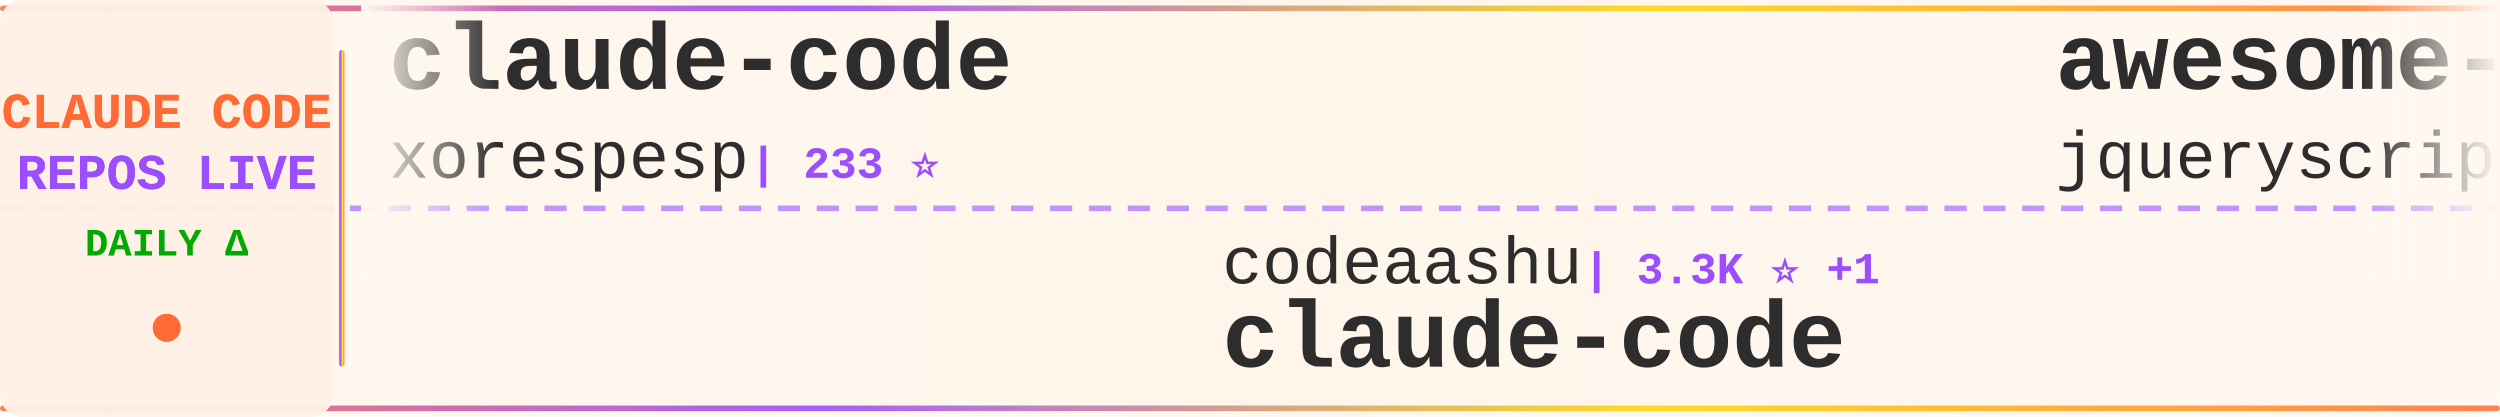
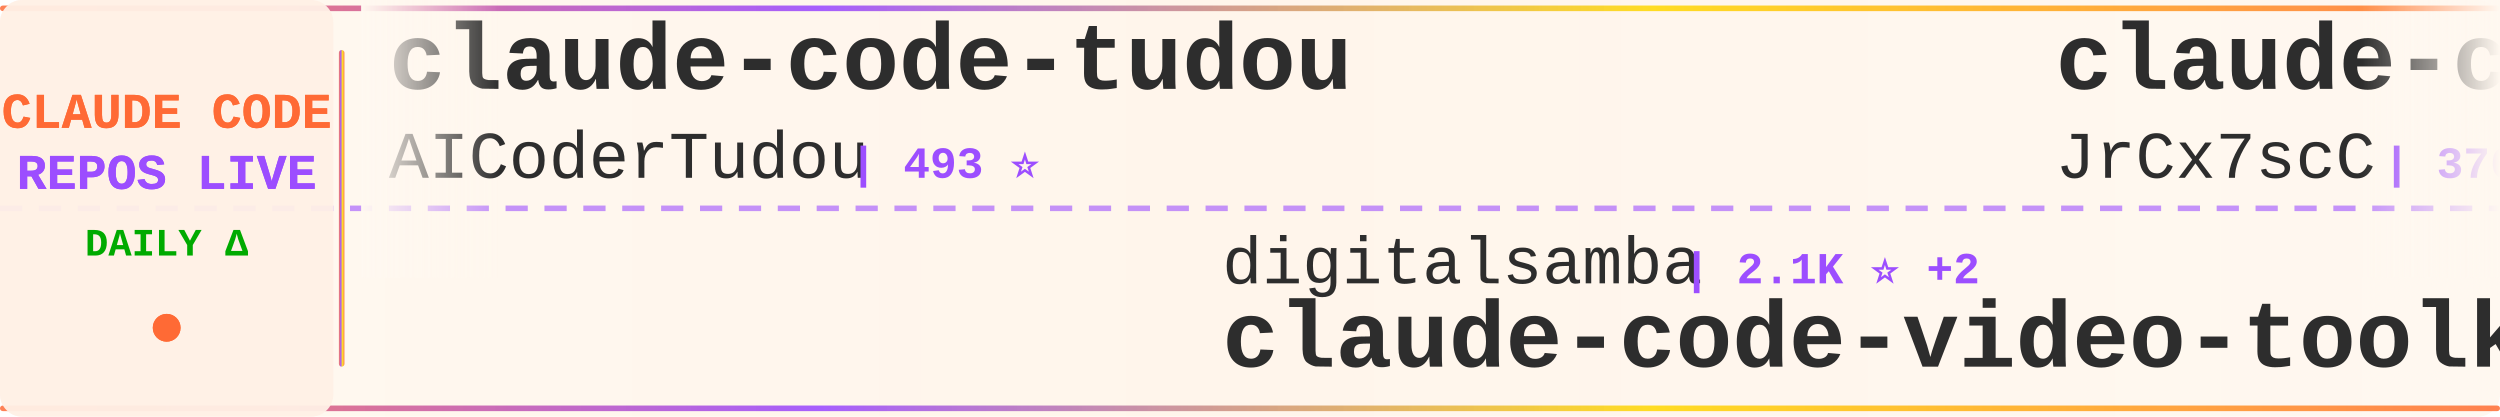
<svg xmlns="http://www.w3.org/2000/svg" width="900" height="150">
  <defs>
    <linearGradient id="tickerBg" x1="0%" y1="0%" x2="100%" y2="0%">
      <stop offset="0%" style="stop-color:#fff8f0;stop-opacity:0.98" />
      <stop offset="50%" style="stop-color:#fff5eb;stop-opacity:1" />
      <stop offset="100%" style="stop-color:#fff8f0;stop-opacity:0.98" />
    </linearGradient>
    <linearGradient id="borderGrad" x1="0%" y1="0%" x2="100%" y2="0%">
      <stop offset="0%" style="stop-color:#FF6B35;stop-opacity:0.85">
        <animate attributeName="stop-opacity" values="0.85;1;0.85" dur="2s" repeatCount="indefinite" />
      </stop>
      <stop offset="33%" style="stop-color:#9C4EFF;stop-opacity:0.9">
        <animate attributeName="stop-opacity" values="0.9;1;0.9" dur="2.2s" repeatCount="indefinite" />
      </stop>
      <stop offset="66%" style="stop-color:#FFD700;stop-opacity:0.85">
        <animate attributeName="stop-opacity" values="0.85;1;0.85" dur="1.8s" repeatCount="indefinite" />
      </stop>
      <stop offset="100%" style="stop-color:#FF6B35;stop-opacity:0.85">
        <animate attributeName="stop-opacity" values="0.85;1;0.85" dur="2s" repeatCount="indefinite" />
      </stop>
    </linearGradient>
    <filter id="textGlow">
      <feGaussianBlur stdDeviation="0.15" result="coloredBlur" />
      <feMerge>
        <feMergeNode in="coloredBlur" />
        <feMergeNode in="SourceGraphic" />
      </feMerge>
    </filter>
    <filter id="metricGlow">
      <feGaussianBlur stdDeviation="0.2" result="coloredBlur" />
      <feMerge>
        <feMergeNode in="coloredBlur" />
        <feMergeNode in="SourceGraphic" />
      </feMerge>
    </filter>
    <linearGradient id="leftFade" x1="0%" y1="0%" x2="100%" y2="0%">
      <stop offset="0%" style="stop-color:#fff8f0;stop-opacity:1" />
      <stop offset="100%" style="stop-color:#fff8f0;stop-opacity:0" />
    </linearGradient>
    <linearGradient id="rightFade" x1="0%" y1="0%" x2="100%" y2="0%">
      <stop offset="0%" style="stop-color:#fff8f0;stop-opacity:0" />
      <stop offset="100%" style="stop-color:#fff8f0;stop-opacity:1" />
    </linearGradient>
  </defs>
  <rect width="900" height="150" fill="url(#tickerBg)" rx="8" />
  <rect x="0" y="2" width="900" height="2" fill="url(#borderGrad)" rx="1" />
  <rect x="0" y="146" width="900" height="2" fill="url(#borderGrad)" rx="1" />
  <line x1="0" y1="75" x2="900" y2="75" stroke="#9C4EFF" stroke-width="2" stroke-dasharray="8 6" opacity="0.6" />
  <rect x="0" y="0" width="120" height="150" fill="#fff0e6" opacity="0.95" rx="8" />
  <text x="60" y="46" font-family="'Courier New', monospace" font-size="18" font-weight="bold" fill="#FF6B35" text-anchor="middle" filter="url(#textGlow)">
    CLAUDE CODE
  </text>
  <text x="60" y="68" font-family="'Courier New', monospace" font-size="18" font-weight="bold" fill="#9C4EFF" text-anchor="middle" filter="url(#textGlow)">
    REPOS LIVE
  </text>
  <text x="60" y="92" font-family="'Courier New', monospace" font-size="14" font-weight="bold" fill="#00aa00" text-anchor="middle">
    DAILY Δ
  </text>
  <circle cx="60" cy="118" r="5" fill="#FF6B35" filter="url(#metricGlow)">
    <animate attributeName="r" values="4;6;4" dur="1.5s" repeatCount="indefinite" />
    <animate attributeName="opacity" values="0.6;1;0.6" dur="1.5s" repeatCount="indefinite" />
  </circle>
  <rect x="122" y="18" width="2" height="114" fill="url(#borderGrad)" rx="1" />
  <clipPath id="tickerClip">
    <rect x="130" y="0" width="770" height="150" />
  </clipPath>
  <g clip-path="url(#tickerClip)">
    <g id="tickerItems">
      <animateTransform attributeName="transform" attributeType="XML" type="translate" from="0 0" to="-3000 0" dur="54s" repeatCount="indefinite" />
      <g transform="translate(0, 0)">
-         <text x="140" y="32" font-family="'Courier New', monospace" font-size="34" font-weight="bold" fill="#2d2d2d">claude-code</text>
-         <text x="140" y="64" font-family="'Courier New', monospace" font-size="24" font-weight="normal" fill="#2d2d2d" opacity="1.0">xorespesp</text>
-         <text x="270" y="64" font-family="'Courier New', monospace" font-size="16" font-weight="bold" fill="#9C4EFF"> | 233 ⭐</text>
+         <text x="140" y="32" font-family="'Courier New', monospace" font-size="34" font-weight="bold" fill="#2d2d2d">claude-code-tudou</text>
+         <text x="140" y="64" font-family="'Courier New', monospace" font-size="24" font-weight="normal" fill="#2d2d2d" opacity="1.0">AICoderTudou</text>
+         <text x="306" y="64" font-family="'Courier New', monospace" font-size="16" font-weight="bold" fill="#9C4EFF"> | 493 ⭐</text>
      </g>
      <g transform="translate(300, 0)">
-         <text x="140" y="102" font-family="'Courier New', monospace" font-size="24" font-weight="normal" fill="#2d2d2d" opacity="1.0">codeaashu</text>
-         <text x="270" y="102" font-family="'Courier New', monospace" font-size="16" font-weight="bold" fill="#9C4EFF"> | 3.3K ⭐ +1</text>
-         <text x="140" y="132" font-family="'Courier New', monospace" font-size="34" font-weight="bold" fill="#2d2d2d">claude-code</text>
+         <text x="140" y="102" font-family="'Courier New', monospace" font-size="24" font-weight="normal" fill="#2d2d2d" opacity="1.0">digitalsamba</text>
+         <text x="306" y="102" font-family="'Courier New', monospace" font-size="16" font-weight="bold" fill="#9C4EFF"> | 2.1K ⭐ +2</text>
+         <text x="140" y="132" font-family="'Courier New', monospace" font-size="34" font-weight="bold" fill="#2d2d2d">claude-code-video-toolki...</text>
      </g>
      <g transform="translate(600, 0)">
-         <text x="140" y="32" font-family="'Courier New', monospace" font-size="34" font-weight="bold" fill="#2d2d2d">awesome-claude-code</text>
-         <text x="140" y="64" font-family="'Courier New', monospace" font-size="24" font-weight="normal" fill="#2d2d2d" opacity="1.0">jqueryscript</text>
-         <text x="306" y="64" font-family="'Courier New', monospace" font-size="16" font-weight="bold" fill="#9C4EFF"> | 516 ⭐</text>
+         <text x="140" y="32" font-family="'Courier New', monospace" font-size="34" font-weight="bold" fill="#2d2d2d">claude-code-source</text>
+         <text x="140" y="64" font-family="'Courier New', monospace" font-size="24" font-weight="normal" fill="#2d2d2d" opacity="1.0">JrCx7scC</text>
+         <text x="258" y="64" font-family="'Courier New', monospace" font-size="16" font-weight="bold" fill="#9C4EFF"> | 376 ⭐</text>
      </g>
      <g transform="translate(900, 0)">
-         <text x="140" y="102" font-family="'Courier New', monospace" font-size="24" font-weight="normal" fill="#2d2d2d" opacity="1.0">SeemSeam</text>
-         <text x="258" y="102" font-family="'Courier New', monospace" font-size="16" font-weight="bold" fill="#9C4EFF"> | 3.5K ⭐</text>
-         <text x="140" y="132" font-family="'Courier New', monospace" font-size="34" font-weight="bold" fill="#2d2d2d">claude_codex_bridge</text>
+         <text x="140" y="102" font-family="'Courier New', monospace" font-size="24" font-weight="normal" fill="#2d2d2d" opacity="1.0">wanshuiyin</text>
+         <text x="282" y="102" font-family="'Courier New', monospace" font-size="16" font-weight="bold" fill="#9C4EFF"> | 16.2K ⭐ +13</text>
+         <text x="140" y="132" font-family="'Courier New', monospace" font-size="34" font-weight="bold" fill="#2d2d2d">Auto-claude-code-researc...</text>
      </g>
      <g transform="translate(1200, 0)">
-         <text x="140" y="32" font-family="'Courier New', monospace" font-size="34" font-weight="bold" fill="#2d2d2d">claude-code</text>
-         <text x="140" y="64" font-family="'Courier New', monospace" font-size="24" font-weight="normal" fill="#2d2d2d" opacity="1.0">Tinkeringg-Lab</text>
-         <text x="330" y="64" font-family="'Courier New', monospace" font-size="16" font-weight="bold" fill="#9C4EFF"> | 212 ⭐</text>
+         <text x="140" y="32" font-family="'Courier New', monospace" font-size="34" font-weight="bold" fill="#2d2d2d">ClaudeCodeAgents</text>
+         <text x="140" y="64" font-family="'Courier New', monospace" font-size="24" font-weight="normal" fill="#2d2d2d" opacity="1.0">darcyegb</text>
+         <text x="258" y="64" font-family="'Courier New', monospace" font-size="16" font-weight="bold" fill="#9C4EFF"> | 764 ⭐</text>
      </g>
      <g transform="translate(1500, 0)">
-         <text x="140" y="102" font-family="'Courier New', monospace" font-size="24" font-weight="normal" fill="#2d2d2d" opacity="1.0">anthropics</text>
-         <text x="282" y="102" font-family="'Courier New', monospace" font-size="16" font-weight="bold" fill="#9C4EFF"> | 145.4K ⭐ +94</text>
-         <text x="140" y="132" font-family="'Courier New', monospace" font-size="34" font-weight="bold" fill="#2d2d2d">claude-code</text>
-       </g>
-       <g transform="translate(1800, 0)">
-         <text x="140" y="32" font-family="'Courier New', monospace" font-size="34" font-weight="bold" fill="#2d2d2d">claude-code-base-action</text>
-         <text x="140" y="64" font-family="'Courier New', monospace" font-size="24" font-weight="normal" fill="#2d2d2d" opacity="1.0">anthropics</text>
-         <text x="282" y="64" font-family="'Courier New', monospace" font-size="16" font-weight="bold" fill="#9C4EFF"> | 985 ⭐</text>
-       </g>
-       <g transform="translate(2100, 0)">
        <text x="140" y="102" font-family="'Courier New', monospace" font-size="24" font-weight="normal" fill="#2d2d2d" opacity="1.0">Onewon</text>
        <text x="234" y="102" font-family="'Courier New', monospace" font-size="16" font-weight="bold" fill="#9C4EFF"> | 182 ⭐</text>
        <text x="140" y="132" font-family="'Courier New', monospace" font-size="34" font-weight="bold" fill="#2d2d2d">claude-code</text>
      </g>
+       <g transform="translate(1800, 0)">
+         <text x="140" y="32" font-family="'Courier New', monospace" font-size="34" font-weight="bold" fill="#2d2d2d">pi-vs-claude-code</text>
+         <text x="140" y="64" font-family="'Courier New', monospace" font-size="24" font-weight="normal" fill="#2d2d2d" opacity="1.0">disler</text>
+         <text x="234" y="64" font-family="'Courier New', monospace" font-size="16" font-weight="bold" fill="#9C4EFF"> | 1.7K ⭐</text>
+       </g>
+       <g transform="translate(2100, 0)">
+         <text x="140" y="102" font-family="'Courier New', monospace" font-size="24" font-weight="normal" fill="#2d2d2d" opacity="1.0">AprilNEA</text>
+         <text x="258" y="102" font-family="'Courier New', monospace" font-size="16" font-weight="bold" fill="#9C4EFF"> | 391 ⭐</text>
+         <text x="140" y="132" font-family="'Courier New', monospace" font-size="34" font-weight="bold" fill="#2d2d2d">claude-code-source</text>
+       </g>
      <g transform="translate(2400, 0)">
-         <text x="140" y="32" font-family="'Courier New', monospace" font-size="34" font-weight="bold" fill="#2d2d2d">learn-claude-code</text>
-         <text x="140" y="64" font-family="'Courier New', monospace" font-size="24" font-weight="normal" fill="#2d2d2d" opacity="1.0">shareAI-lab</text>
-         <text x="294" y="64" font-family="'Courier New', monospace" font-size="16" font-weight="bold" fill="#9C4EFF"> | 77.0K ⭐ +3</text>
+         <text x="140" y="32" font-family="'Courier New', monospace" font-size="34" font-weight="bold" fill="#2d2d2d">claude-code-settings</text>
+         <text x="140" y="64" font-family="'Courier New', monospace" font-size="24" font-weight="normal" fill="#2d2d2d" opacity="1.0">feiskyer</text>
+         <text x="258" y="64" font-family="'Courier New', monospace" font-size="16" font-weight="bold" fill="#9C4EFF"> | 1.7K ⭐</text>
      </g>
      <g transform="translate(2700, 0)">
-         <text x="140" y="102" font-family="'Courier New', monospace" font-size="24" font-weight="normal" fill="#2d2d2d" opacity="1.0">Alishahryar1</text>
-         <text x="306" y="102" font-family="'Courier New', monospace" font-size="16" font-weight="bold" fill="#9C4EFF"> | 55.2K ⭐ +24</text>
-         <text x="140" y="132" font-family="'Courier New', monospace" font-size="34" font-weight="bold" fill="#2d2d2d">free-claude-code</text>
+         <text x="140" y="102" font-family="'Courier New', monospace" font-size="24" font-weight="normal" fill="#2d2d2d" opacity="1.0">shanraisshan</text>
+         <text x="306" y="102" font-family="'Courier New', monospace" font-size="16" font-weight="bold" fill="#9C4EFF"> | 66.0K ⭐ +23</text>
+         <text x="140" y="132" font-family="'Courier New', monospace" font-size="34" font-weight="bold" fill="#2d2d2d">claude-code-best-practic...</text>
      </g>
      <g transform="translate(3000, 0)">
-         <text x="140" y="32" font-family="'Courier New', monospace" font-size="34" font-weight="bold" fill="#2d2d2d">claude-code</text>
-         <text x="140" y="64" font-family="'Courier New', monospace" font-size="24" font-weight="normal" fill="#2d2d2d" opacity="1.0">xorespesp</text>
-         <text x="270" y="64" font-family="'Courier New', monospace" font-size="16" font-weight="bold" fill="#9C4EFF"> | 233 ⭐</text>
+         <text x="140" y="32" font-family="'Courier New', monospace" font-size="34" font-weight="bold" fill="#2d2d2d">claude-code-tudou</text>
+         <text x="140" y="64" font-family="'Courier New', monospace" font-size="24" font-weight="normal" fill="#2d2d2d" opacity="1.0">AICoderTudou</text>
+         <text x="306" y="64" font-family="'Courier New', monospace" font-size="16" font-weight="bold" fill="#9C4EFF"> | 493 ⭐</text>
      </g>
      <g transform="translate(3300, 0)">
-         <text x="140" y="102" font-family="'Courier New', monospace" font-size="24" font-weight="normal" fill="#2d2d2d" opacity="1.0">codeaashu</text>
-         <text x="270" y="102" font-family="'Courier New', monospace" font-size="16" font-weight="bold" fill="#9C4EFF"> | 3.3K ⭐ +1</text>
-         <text x="140" y="132" font-family="'Courier New', monospace" font-size="34" font-weight="bold" fill="#2d2d2d">claude-code</text>
+         <text x="140" y="102" font-family="'Courier New', monospace" font-size="24" font-weight="normal" fill="#2d2d2d" opacity="1.0">digitalsamba</text>
+         <text x="306" y="102" font-family="'Courier New', monospace" font-size="16" font-weight="bold" fill="#9C4EFF"> | 2.1K ⭐ +2</text>
+         <text x="140" y="132" font-family="'Courier New', monospace" font-size="34" font-weight="bold" fill="#2d2d2d">claude-code-video-toolki...</text>
      </g>
      <g transform="translate(3600, 0)">
-         <text x="140" y="32" font-family="'Courier New', monospace" font-size="34" font-weight="bold" fill="#2d2d2d">awesome-claude-code</text>
-         <text x="140" y="64" font-family="'Courier New', monospace" font-size="24" font-weight="normal" fill="#2d2d2d" opacity="1.0">jqueryscript</text>
-         <text x="306" y="64" font-family="'Courier New', monospace" font-size="16" font-weight="bold" fill="#9C4EFF"> | 516 ⭐</text>
+         <text x="140" y="32" font-family="'Courier New', monospace" font-size="34" font-weight="bold" fill="#2d2d2d">claude-code-source</text>
+         <text x="140" y="64" font-family="'Courier New', monospace" font-size="24" font-weight="normal" fill="#2d2d2d" opacity="1.0">JrCx7scC</text>
+         <text x="258" y="64" font-family="'Courier New', monospace" font-size="16" font-weight="bold" fill="#9C4EFF"> | 376 ⭐</text>
      </g>
      <g transform="translate(3900, 0)">
-         <text x="140" y="102" font-family="'Courier New', monospace" font-size="24" font-weight="normal" fill="#2d2d2d" opacity="1.0">SeemSeam</text>
-         <text x="258" y="102" font-family="'Courier New', monospace" font-size="16" font-weight="bold" fill="#9C4EFF"> | 3.5K ⭐</text>
-         <text x="140" y="132" font-family="'Courier New', monospace" font-size="34" font-weight="bold" fill="#2d2d2d">claude_codex_bridge</text>
+         <text x="140" y="102" font-family="'Courier New', monospace" font-size="24" font-weight="normal" fill="#2d2d2d" opacity="1.0">wanshuiyin</text>
+         <text x="282" y="102" font-family="'Courier New', monospace" font-size="16" font-weight="bold" fill="#9C4EFF"> | 16.2K ⭐ +13</text>
+         <text x="140" y="132" font-family="'Courier New', monospace" font-size="34" font-weight="bold" fill="#2d2d2d">Auto-claude-code-researc...</text>
      </g>
    </g>
  </g>
  <rect x="130" y="0" width="50" height="100" fill="url(#leftFade)" />
  <rect x="850" y="0" width="50" height="100" fill="url(#rightFade)" />
</svg>
